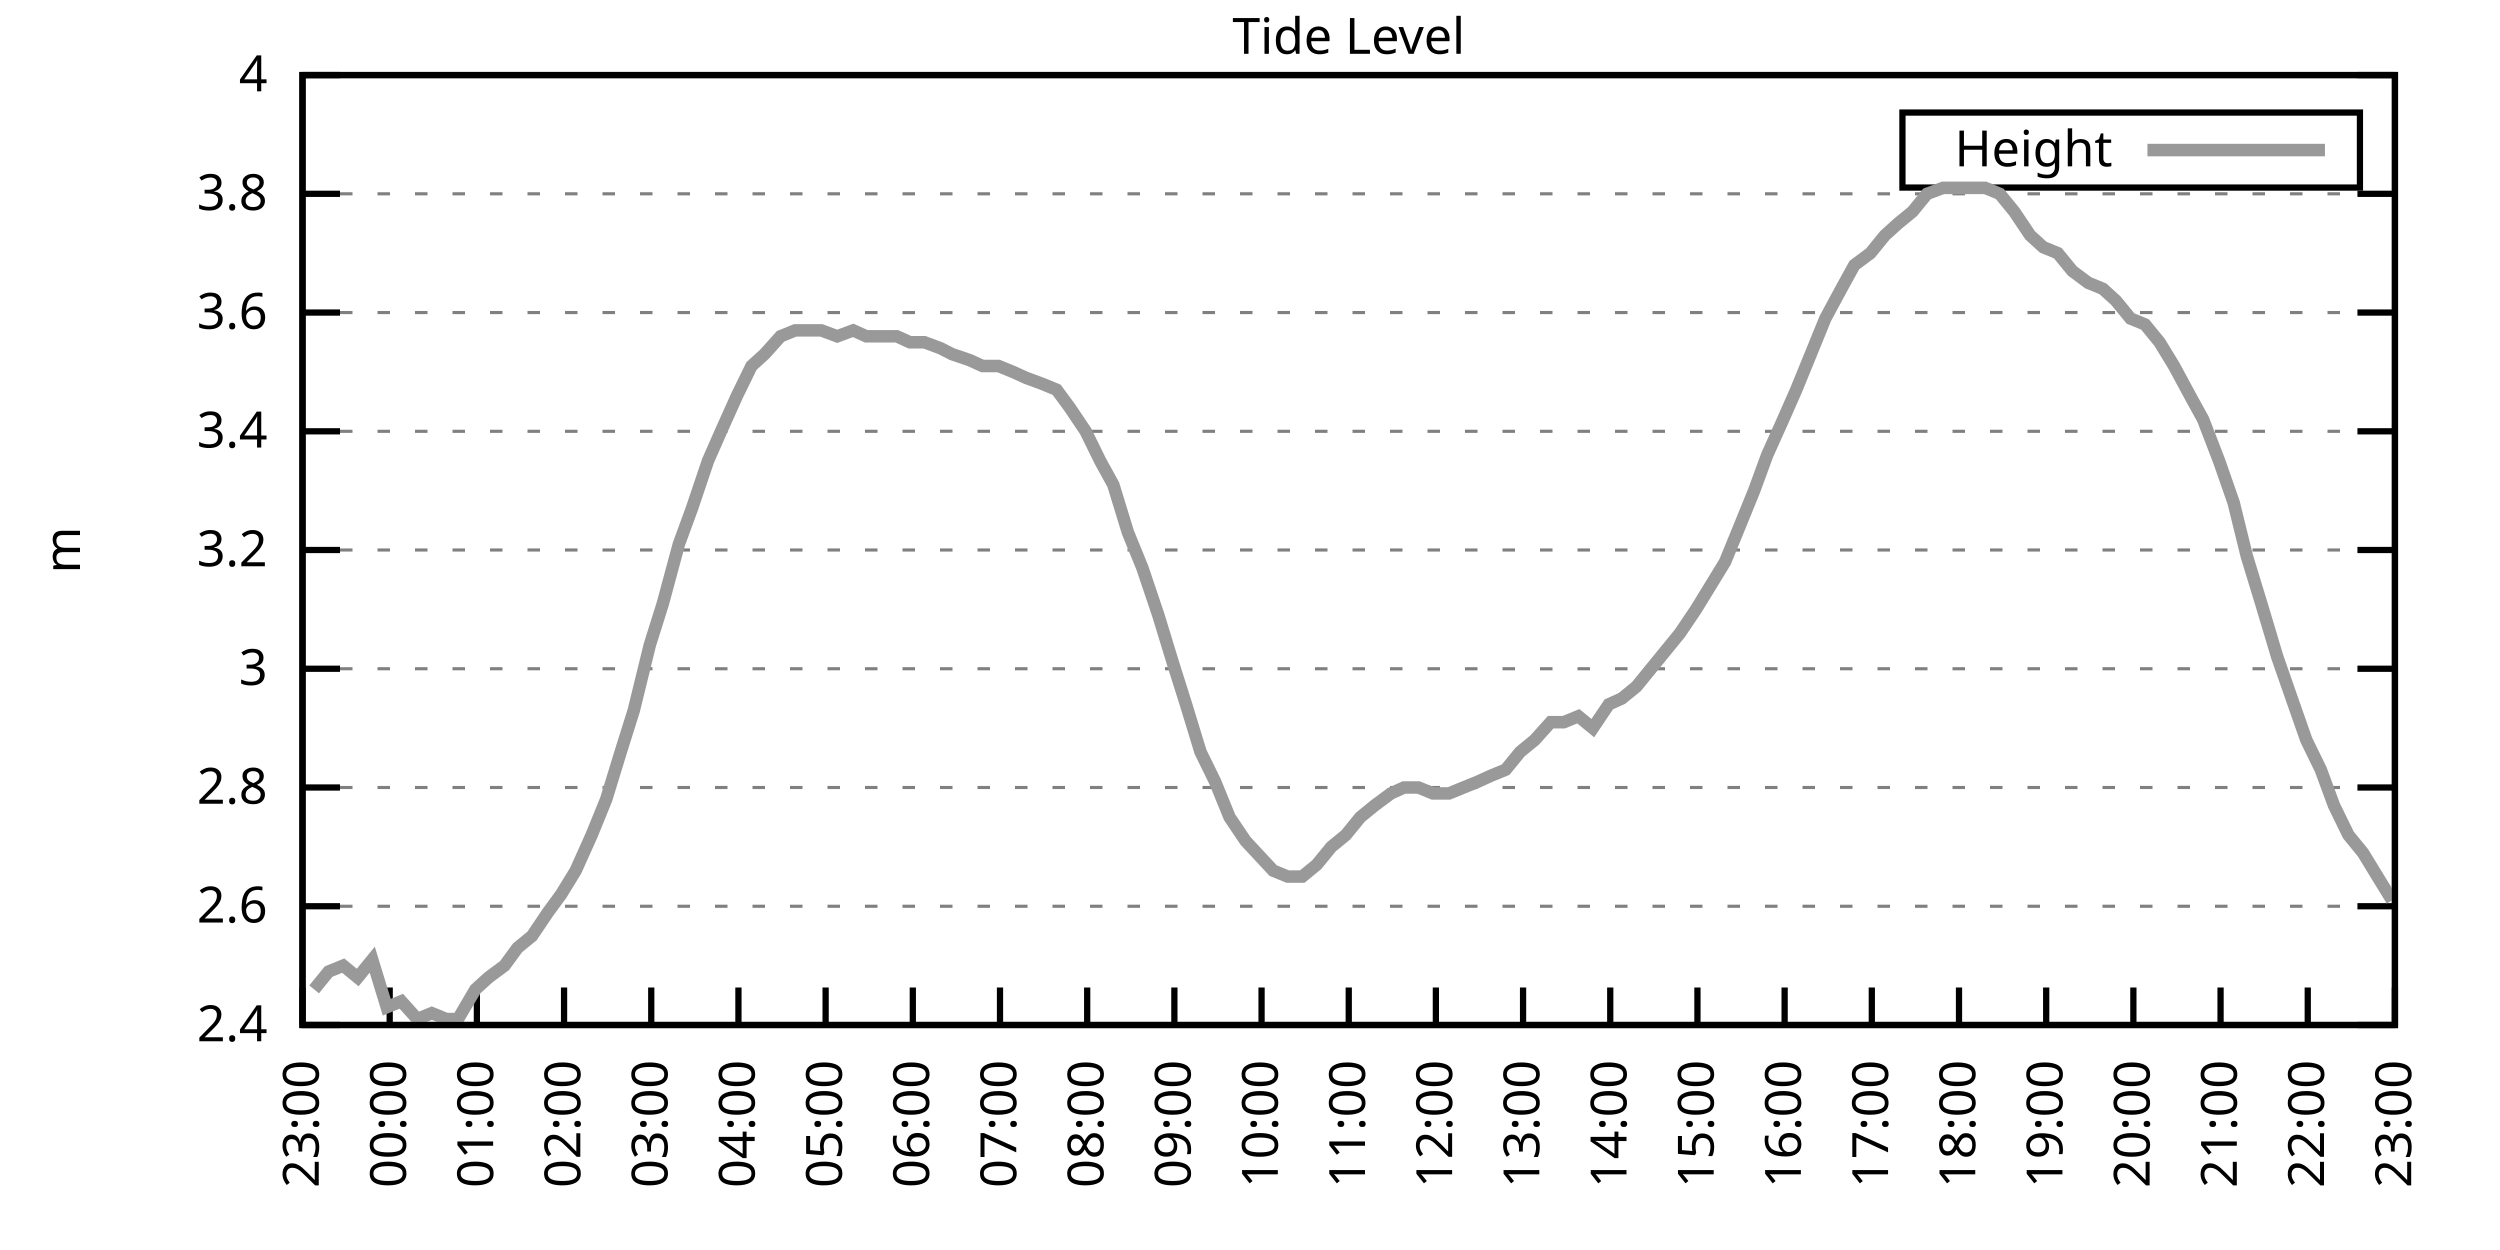
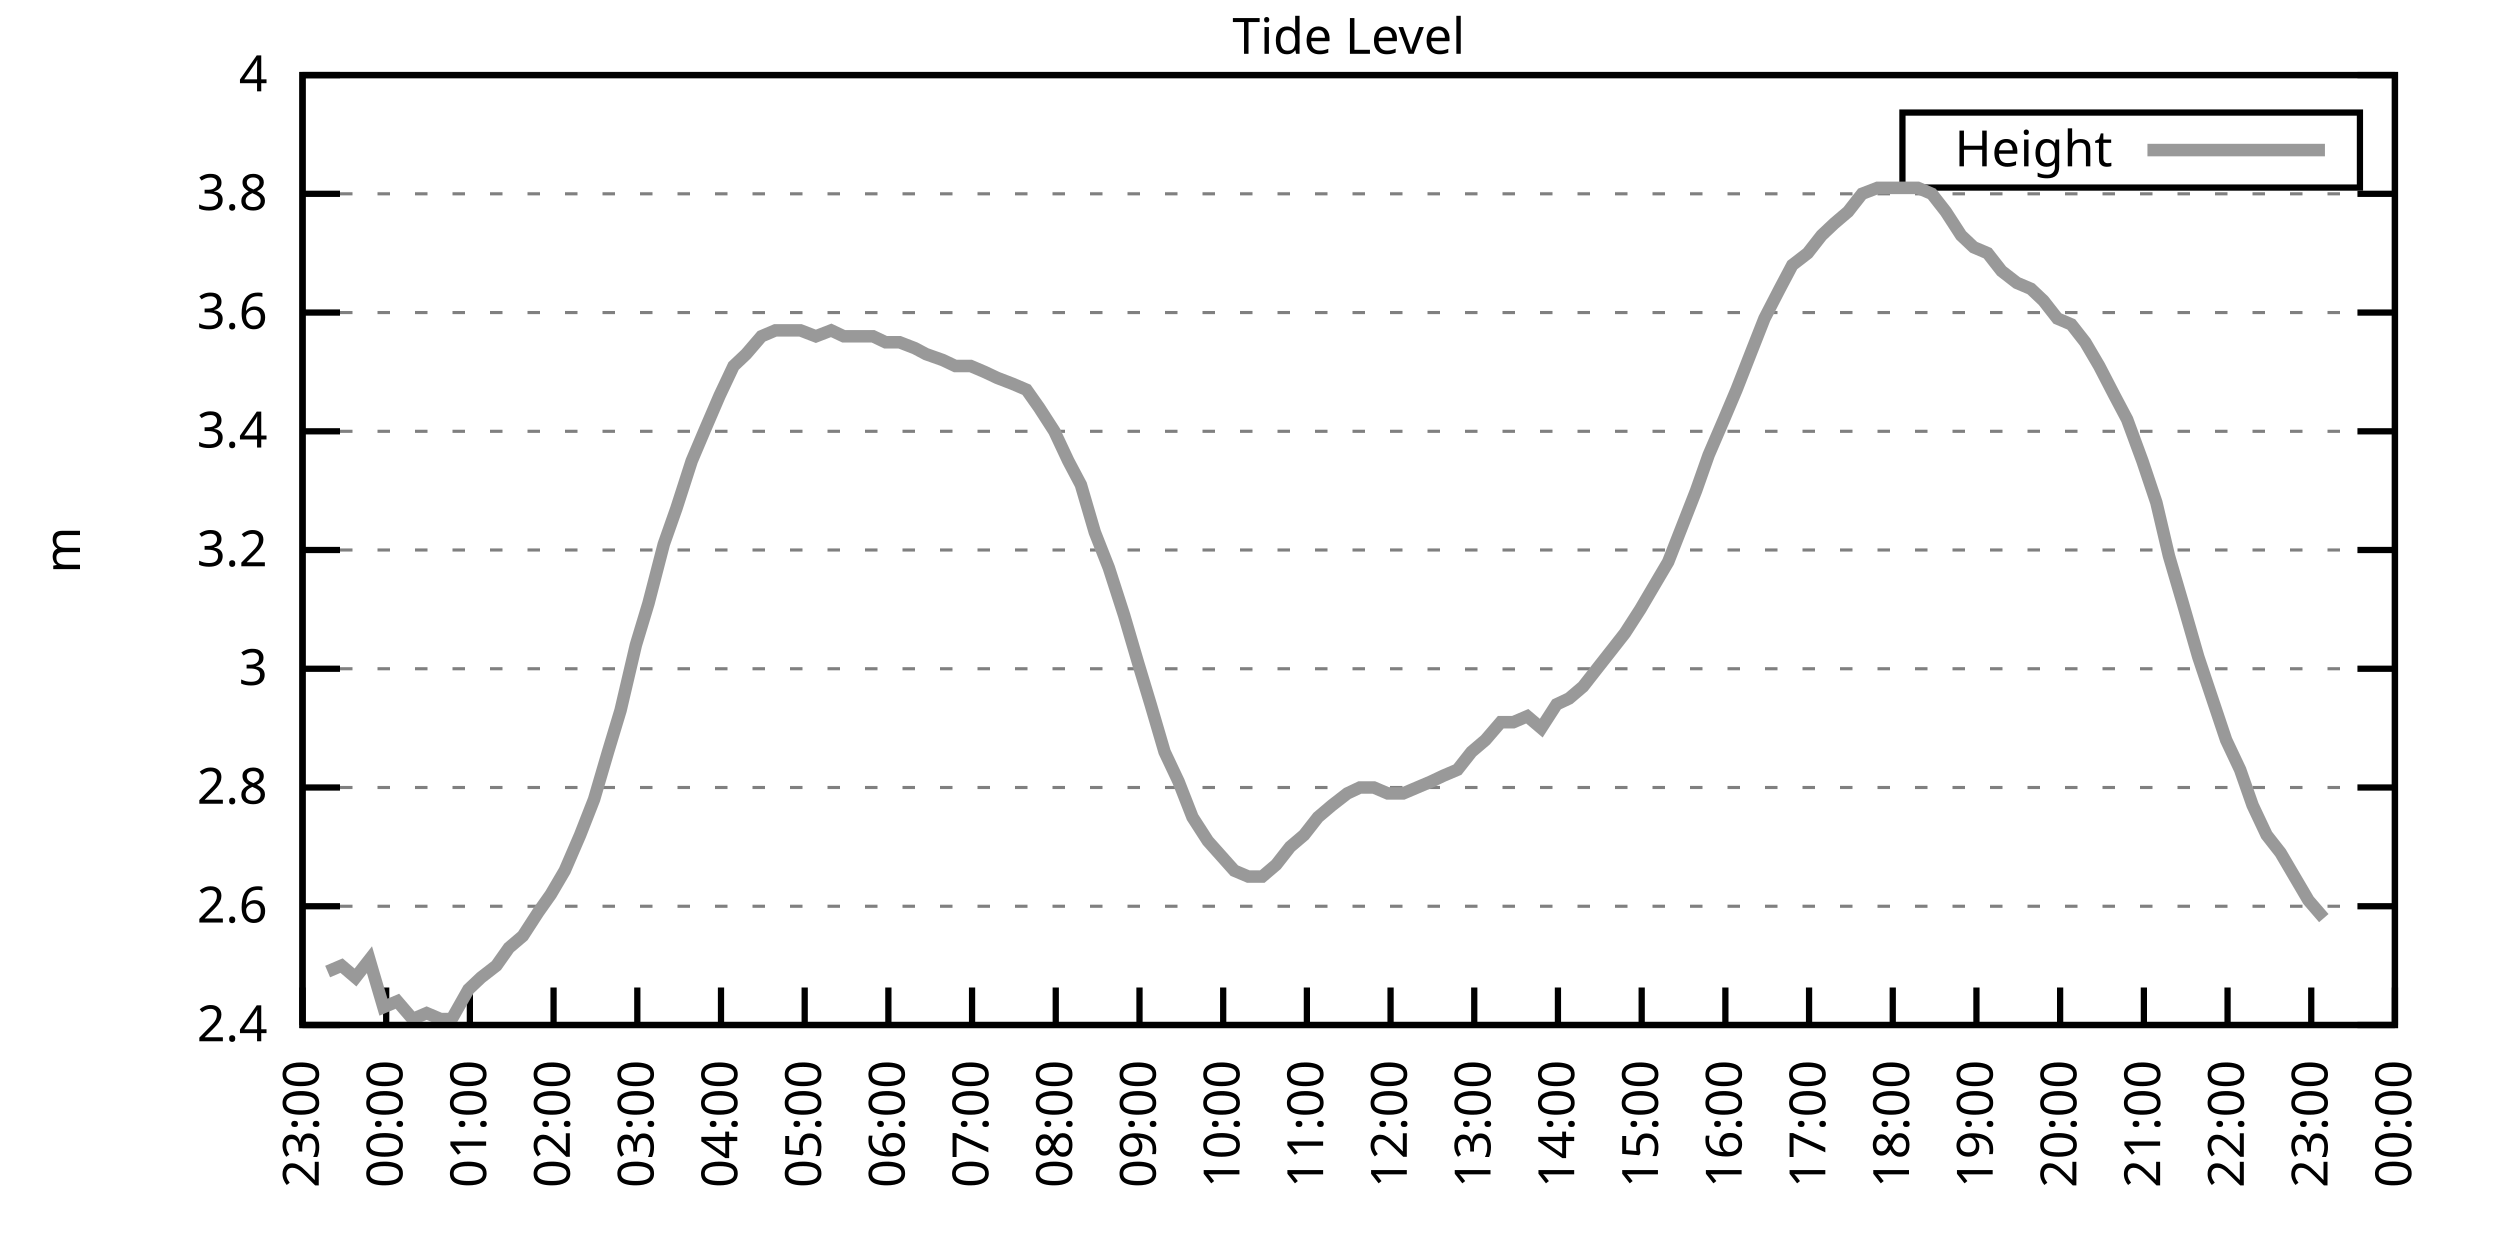
<svg xmlns="http://www.w3.org/2000/svg" xmlns:xlink="http://www.w3.org/1999/xlink" width="400" height="200" viewBox="0 0 400 200">
  <g id="gnuplot_canvas">
    <rect x="0" y="0" width="400" height="200" fill="none" />
    <defs>
      <circle id="gpDot" r="0.5" stroke-width="0.5" stroke="currentColor" />
      <path id="gpPt0" stroke-width="0.333" stroke="currentColor" d="M-1,0 h2 M0,-1 v2" />
      <path id="gpPt1" stroke-width="0.333" stroke="currentColor" d="M-1,-1 L1,1 M1,-1 L-1,1" />
      <path id="gpPt2" stroke-width="0.333" stroke="currentColor" d="M-1,0 L1,0 M0,-1 L0,1 M-1,-1 L1,1 M-1,1 L1,-1" />
      <rect id="gpPt3" stroke-width="0.333" stroke="currentColor" x="-1" y="-1" width="2" height="2" />
      <rect id="gpPt4" stroke-width="0.333" stroke="currentColor" fill="currentColor" x="-1" y="-1" width="2" height="2" />
      <circle id="gpPt5" stroke-width="0.333" stroke="currentColor" cx="0" cy="0" r="1" />
      <use xlink:href="#gpPt5" id="gpPt6" fill="currentColor" stroke="none" />
      <path id="gpPt7" stroke-width="0.333" stroke="currentColor" d="M0,-1.33 L-1.33,0.67 L1.33,0.67 z" />
      <use xlink:href="#gpPt7" id="gpPt8" fill="currentColor" stroke="none" />
      <use xlink:href="#gpPt7" id="gpPt9" stroke="currentColor" transform="rotate(180)" />
      <use xlink:href="#gpPt9" id="gpPt10" fill="currentColor" stroke="none" />
      <use xlink:href="#gpPt3" id="gpPt11" stroke="currentColor" transform="rotate(45)" />
      <use xlink:href="#gpPt11" id="gpPt12" fill="currentColor" stroke="none" />
      <path id="gpPt13" stroke-width="0.333" stroke="currentColor" d="M0,1.330 L1.265,0.411 L0.782,-1.067 L-0.782,-1.076 L-1.265,0.411 z" />
      <use xlink:href="#gpPt13" id="gpPt14" fill="currentColor" stroke="none" />
      <filter id="textbox" filterUnits="objectBoundingBox" x="0" y="0" height="1" width="1">
        <feFlood flood-color="white" flood-opacity="1" result="bgnd" />
        <feComposite in="SourceGraphic" in2="bgnd" operator="atop" />
      </filter>
      <filter id="greybox" filterUnits="objectBoundingBox" x="0" y="0" height="1" width="1">
        <feFlood flood-color="lightgrey" flood-opacity="1" result="grey" />
        <feComposite in="SourceGraphic" in2="grey" operator="atop" />
      </filter>
    </defs>
    <g fill="none" color="white" stroke="currentColor" stroke-width="1.00" stroke-linecap="butt" stroke-linejoin="miter">
</g>
    <g fill="none" color="black" stroke="currentColor" stroke-width="1.00" stroke-linecap="butt" stroke-linejoin="miter">
      <g stroke="none" shape-rendering="crispEdges">
        <polygon fill="rgb(255, 255, 255)" points="48.40,164.00 383.18,164.00 383.18,12.02 48.40,12.02 " />
      </g>
    </g>
    <g fill="none" color="black" stroke="currentColor" stroke-width="1.00" stroke-linecap="butt" stroke-linejoin="miter">
</g>
    <g fill="none" color="black" stroke="black" stroke-width="0.50" stroke-linecap="butt" stroke-linejoin="miter">
</g>
    <g fill="none" color="gray" stroke="currentColor" stroke-width="0.50" stroke-linecap="butt" stroke-linejoin="miter">
      <path stroke="gray" stroke-dasharray="2,4" class="gridline" d="M48.40,164.00 L383.19,164.00  " />
    </g>
    <g fill="none" color="gray" stroke="gray" stroke-width="1.00" stroke-linecap="butt" stroke-linejoin="miter">
</g>
    <g fill="none" color="black" stroke="currentColor" stroke-width="1.00" stroke-linecap="butt" stroke-linejoin="miter">
      <path stroke="black" d="M48.40,164.00 L54.40,164.00 M383.19,164.00 L377.19,164.00  " />
      <g transform="translate(42.80,166.60)" stroke="none" fill="black" font-family="Sans" font-size="8.00" text-anchor="end">
        <text>
          <tspan font-family="Sans"> 2.4</tspan>
        </text>
      </g>
    </g>
    <g fill="none" color="black" stroke="currentColor" stroke-width="1.00" stroke-linecap="butt" stroke-linejoin="miter">
</g>
    <g fill="none" color="black" stroke="black" stroke-width="0.50" stroke-linecap="butt" stroke-linejoin="miter">
</g>
    <g fill="none" color="gray" stroke="currentColor" stroke-width="0.50" stroke-linecap="butt" stroke-linejoin="miter">
      <path stroke="gray" stroke-dasharray="2,4" class="gridline" d="M48.40,145.00 L383.19,145.00  " />
    </g>
    <g fill="none" color="gray" stroke="gray" stroke-width="1.00" stroke-linecap="butt" stroke-linejoin="miter">
</g>
    <g fill="none" color="black" stroke="currentColor" stroke-width="1.00" stroke-linecap="butt" stroke-linejoin="miter">
      <path stroke="black" d="M48.40,145.00 L54.40,145.00 M383.19,145.00 L377.19,145.00  " />
      <g transform="translate(42.80,147.60)" stroke="none" fill="black" font-family="Sans" font-size="8.00" text-anchor="end">
        <text>
          <tspan font-family="Sans"> 2.6</tspan>
        </text>
      </g>
    </g>
    <g fill="none" color="black" stroke="currentColor" stroke-width="1.00" stroke-linecap="butt" stroke-linejoin="miter">
</g>
    <g fill="none" color="black" stroke="black" stroke-width="0.50" stroke-linecap="butt" stroke-linejoin="miter">
</g>
    <g fill="none" color="gray" stroke="currentColor" stroke-width="0.50" stroke-linecap="butt" stroke-linejoin="miter">
      <path stroke="gray" stroke-dasharray="2,4" class="gridline" d="M48.40,126.00 L383.19,126.00  " />
    </g>
    <g fill="none" color="gray" stroke="gray" stroke-width="1.00" stroke-linecap="butt" stroke-linejoin="miter">
</g>
    <g fill="none" color="black" stroke="currentColor" stroke-width="1.00" stroke-linecap="butt" stroke-linejoin="miter">
      <path stroke="black" d="M48.40,126.00 L54.40,126.00 M383.19,126.00 L377.19,126.00  " />
      <g transform="translate(42.80,128.60)" stroke="none" fill="black" font-family="Sans" font-size="8.00" text-anchor="end">
        <text>
          <tspan font-family="Sans"> 2.8</tspan>
        </text>
      </g>
    </g>
    <g fill="none" color="black" stroke="currentColor" stroke-width="1.00" stroke-linecap="butt" stroke-linejoin="miter">
</g>
    <g fill="none" color="black" stroke="black" stroke-width="0.50" stroke-linecap="butt" stroke-linejoin="miter">
</g>
    <g fill="none" color="gray" stroke="currentColor" stroke-width="0.50" stroke-linecap="butt" stroke-linejoin="miter">
      <path stroke="gray" stroke-dasharray="2,4" class="gridline" d="M48.40,107.00 L383.19,107.00  " />
    </g>
    <g fill="none" color="gray" stroke="gray" stroke-width="1.00" stroke-linecap="butt" stroke-linejoin="miter">
</g>
    <g fill="none" color="black" stroke="currentColor" stroke-width="1.00" stroke-linecap="butt" stroke-linejoin="miter">
      <path stroke="black" d="M48.40,107.00 L54.40,107.00 M383.19,107.00 L377.19,107.00  " />
      <g transform="translate(42.80,109.60)" stroke="none" fill="black" font-family="Sans" font-size="8.00" text-anchor="end">
        <text>
          <tspan font-family="Sans"> 3</tspan>
        </text>
      </g>
    </g>
    <g fill="none" color="black" stroke="currentColor" stroke-width="1.00" stroke-linecap="butt" stroke-linejoin="miter">
</g>
    <g fill="none" color="black" stroke="black" stroke-width="0.50" stroke-linecap="butt" stroke-linejoin="miter">
</g>
    <g fill="none" color="gray" stroke="currentColor" stroke-width="0.50" stroke-linecap="butt" stroke-linejoin="miter">
      <path stroke="gray" stroke-dasharray="2,4" class="gridline" d="M48.40,88.00 L383.19,88.00  " />
    </g>
    <g fill="none" color="gray" stroke="gray" stroke-width="1.00" stroke-linecap="butt" stroke-linejoin="miter">
</g>
    <g fill="none" color="black" stroke="currentColor" stroke-width="1.00" stroke-linecap="butt" stroke-linejoin="miter">
      <path stroke="black" d="M48.40,88.00 L54.40,88.00 M383.19,88.00 L377.19,88.00  " />
      <g transform="translate(42.80,90.60)" stroke="none" fill="black" font-family="Sans" font-size="8.00" text-anchor="end">
        <text>
          <tspan font-family="Sans"> 3.2</tspan>
        </text>
      </g>
    </g>
    <g fill="none" color="black" stroke="currentColor" stroke-width="1.00" stroke-linecap="butt" stroke-linejoin="miter">
</g>
    <g fill="none" color="black" stroke="black" stroke-width="0.50" stroke-linecap="butt" stroke-linejoin="miter">
</g>
    <g fill="none" color="gray" stroke="currentColor" stroke-width="0.50" stroke-linecap="butt" stroke-linejoin="miter">
      <path stroke="gray" stroke-dasharray="2,4" class="gridline" d="M48.40,69.01 L383.19,69.01  " />
    </g>
    <g fill="none" color="gray" stroke="gray" stroke-width="1.00" stroke-linecap="butt" stroke-linejoin="miter">
</g>
    <g fill="none" color="black" stroke="currentColor" stroke-width="1.00" stroke-linecap="butt" stroke-linejoin="miter">
      <path stroke="black" d="M48.40,69.01 L54.40,69.01 M383.19,69.01 L377.19,69.01  " />
      <g transform="translate(42.80,71.61)" stroke="none" fill="black" font-family="Sans" font-size="8.00" text-anchor="end">
        <text>
          <tspan font-family="Sans"> 3.4</tspan>
        </text>
      </g>
    </g>
    <g fill="none" color="black" stroke="currentColor" stroke-width="1.00" stroke-linecap="butt" stroke-linejoin="miter">
</g>
    <g fill="none" color="black" stroke="black" stroke-width="0.50" stroke-linecap="butt" stroke-linejoin="miter">
</g>
    <g fill="none" color="gray" stroke="currentColor" stroke-width="0.50" stroke-linecap="butt" stroke-linejoin="miter">
      <path stroke="gray" stroke-dasharray="2,4" class="gridline" d="M48.40,50.01 L383.19,50.01  " />
    </g>
    <g fill="none" color="gray" stroke="gray" stroke-width="1.00" stroke-linecap="butt" stroke-linejoin="miter">
</g>
    <g fill="none" color="black" stroke="currentColor" stroke-width="1.00" stroke-linecap="butt" stroke-linejoin="miter">
      <path stroke="black" d="M48.40,50.01 L54.40,50.01 M383.19,50.01 L377.19,50.01  " />
      <g transform="translate(42.80,52.61)" stroke="none" fill="black" font-family="Sans" font-size="8.00" text-anchor="end">
        <text>
          <tspan font-family="Sans"> 3.6</tspan>
        </text>
      </g>
    </g>
    <g fill="none" color="black" stroke="currentColor" stroke-width="1.00" stroke-linecap="butt" stroke-linejoin="miter">
</g>
    <g fill="none" color="black" stroke="black" stroke-width="0.50" stroke-linecap="butt" stroke-linejoin="miter">
</g>
    <g fill="none" color="gray" stroke="currentColor" stroke-width="0.50" stroke-linecap="butt" stroke-linejoin="miter">
      <path stroke="gray" stroke-dasharray="2,4" class="gridline" d="M48.40,31.01 L383.19,31.01  " />
    </g>
    <g fill="none" color="gray" stroke="gray" stroke-width="1.00" stroke-linecap="butt" stroke-linejoin="miter">
</g>
    <g fill="none" color="black" stroke="currentColor" stroke-width="1.00" stroke-linecap="butt" stroke-linejoin="miter">
      <path stroke="black" d="M48.40,31.01 L54.40,31.01 M383.19,31.01 L377.19,31.01  " />
      <g transform="translate(42.80,33.61)" stroke="none" fill="black" font-family="Sans" font-size="8.00" text-anchor="end">
        <text>
          <tspan font-family="Sans"> 3.8</tspan>
        </text>
      </g>
    </g>
    <g fill="none" color="black" stroke="currentColor" stroke-width="1.00" stroke-linecap="butt" stroke-linejoin="miter">
</g>
    <g fill="none" color="black" stroke="black" stroke-width="0.50" stroke-linecap="butt" stroke-linejoin="miter">
</g>
    <g fill="none" color="gray" stroke="currentColor" stroke-width="0.50" stroke-linecap="butt" stroke-linejoin="miter">
      <path stroke="gray" stroke-dasharray="2,4" class="gridline" d="M48.40,12.01 L383.19,12.01  " />
    </g>
    <g fill="none" color="gray" stroke="gray" stroke-width="1.00" stroke-linecap="butt" stroke-linejoin="miter">
</g>
    <g fill="none" color="black" stroke="currentColor" stroke-width="1.00" stroke-linecap="butt" stroke-linejoin="miter">
      <path stroke="black" d="M48.40,12.01 L54.40,12.01 M383.19,12.01 L377.19,12.01  " />
      <g transform="translate(42.80,14.61)" stroke="none" fill="black" font-family="Sans" font-size="8.00" text-anchor="end">
        <text>
          <tspan font-family="Sans"> 4</tspan>
        </text>
      </g>
    </g>
    <g fill="none" color="black" stroke="currentColor" stroke-width="1.00" stroke-linecap="butt" stroke-linejoin="miter">
      <path stroke="black" d="M48.40,164.00 L48.40,158.00  " />
      <g transform="translate(51.00,169.60) rotate(270.00)" stroke="none" fill="black" font-family="Sans" font-size="8.00" text-anchor="end">
        <text>
          <tspan font-family="Sans">23:00</tspan>
        </text>
      </g>
    </g>
    <g fill="none" color="black" stroke="currentColor" stroke-width="1.00" stroke-linecap="butt" stroke-linejoin="miter">
-       <path stroke="black" d="M62.35,164.00 L62.35,158.00  " />
-       <g transform="translate(64.95,169.60) rotate(270.00)" stroke="none" fill="black" font-family="Sans" font-size="8.00" text-anchor="end">
+       <path stroke="black" d="M61.79,164.00 L61.79,158.00  " />
+       <g transform="translate(64.39,169.60) rotate(270.00)" stroke="none" fill="black" font-family="Sans" font-size="8.00" text-anchor="end">
        <text>
          <tspan font-family="Sans">00:00</tspan>
        </text>
      </g>
    </g>
    <g fill="none" color="black" stroke="currentColor" stroke-width="1.00" stroke-linecap="butt" stroke-linejoin="miter">
-       <path stroke="black" d="M76.30,164.00 L76.30,158.00  " />
-       <g transform="translate(78.90,169.60) rotate(270.00)" stroke="none" fill="black" font-family="Sans" font-size="8.00" text-anchor="end">
+       <path stroke="black" d="M75.18,164.00 L75.18,158.00  " />
+       <g transform="translate(77.78,169.60) rotate(270.00)" stroke="none" fill="black" font-family="Sans" font-size="8.00" text-anchor="end">
        <text>
          <tspan font-family="Sans">01:00</tspan>
        </text>
      </g>
    </g>
    <g fill="none" color="black" stroke="currentColor" stroke-width="1.00" stroke-linecap="butt" stroke-linejoin="miter">
-       <path stroke="black" d="M90.25,164.00 L90.25,158.00  " />
-       <g transform="translate(92.85,169.60) rotate(270.00)" stroke="none" fill="black" font-family="Sans" font-size="8.00" text-anchor="end">
+       <path stroke="black" d="M88.57,164.00 L88.57,158.00  " />
+       <g transform="translate(91.17,169.60) rotate(270.00)" stroke="none" fill="black" font-family="Sans" font-size="8.00" text-anchor="end">
        <text>
          <tspan font-family="Sans">02:00</tspan>
        </text>
      </g>
    </g>
    <g fill="none" color="black" stroke="currentColor" stroke-width="1.00" stroke-linecap="butt" stroke-linejoin="miter">
-       <path stroke="black" d="M104.20,164.00 L104.20,158.00  " />
-       <g transform="translate(106.80,169.60) rotate(270.00)" stroke="none" fill="black" font-family="Sans" font-size="8.00" text-anchor="end">
+       <path stroke="black" d="M101.97,164.00 L101.97,158.00  " />
+       <g transform="translate(104.57,169.60) rotate(270.00)" stroke="none" fill="black" font-family="Sans" font-size="8.00" text-anchor="end">
        <text>
          <tspan font-family="Sans">03:00</tspan>
        </text>
      </g>
    </g>
    <g fill="none" color="black" stroke="currentColor" stroke-width="1.00" stroke-linecap="butt" stroke-linejoin="miter">
-       <path stroke="black" d="M118.15,164.00 L118.15,158.00  " />
-       <g transform="translate(120.75,169.60) rotate(270.00)" stroke="none" fill="black" font-family="Sans" font-size="8.00" text-anchor="end">
+       <path stroke="black" d="M115.36,164.00 L115.36,158.00  " />
+       <g transform="translate(117.96,169.60) rotate(270.00)" stroke="none" fill="black" font-family="Sans" font-size="8.00" text-anchor="end">
        <text>
          <tspan font-family="Sans">04:00</tspan>
        </text>
      </g>
    </g>
    <g fill="none" color="black" stroke="currentColor" stroke-width="1.00" stroke-linecap="butt" stroke-linejoin="miter">
-       <path stroke="black" d="M132.10,164.00 L132.10,158.00  " />
-       <g transform="translate(134.70,169.60) rotate(270.00)" stroke="none" fill="black" font-family="Sans" font-size="8.00" text-anchor="end">
+       <path stroke="black" d="M128.75,164.00 L128.75,158.00  " />
+       <g transform="translate(131.35,169.60) rotate(270.00)" stroke="none" fill="black" font-family="Sans" font-size="8.00" text-anchor="end">
        <text>
          <tspan font-family="Sans">05:00</tspan>
        </text>
      </g>
    </g>
    <g fill="none" color="black" stroke="currentColor" stroke-width="1.00" stroke-linecap="butt" stroke-linejoin="miter">
-       <path stroke="black" d="M146.05,164.00 L146.05,158.00  " />
-       <g transform="translate(148.65,169.60) rotate(270.00)" stroke="none" fill="black" font-family="Sans" font-size="8.00" text-anchor="end">
+       <path stroke="black" d="M142.14,164.00 L142.14,158.00  " />
+       <g transform="translate(144.74,169.60) rotate(270.00)" stroke="none" fill="black" font-family="Sans" font-size="8.00" text-anchor="end">
        <text>
          <tspan font-family="Sans">06:00</tspan>
        </text>
      </g>
    </g>
    <g fill="none" color="black" stroke="currentColor" stroke-width="1.00" stroke-linecap="butt" stroke-linejoin="miter">
-       <path stroke="black" d="M160.00,164.00 L160.00,158.00  " />
-       <g transform="translate(162.60,169.60) rotate(270.00)" stroke="none" fill="black" font-family="Sans" font-size="8.00" text-anchor="end">
+       <path stroke="black" d="M155.53,164.00 L155.53,158.00  " />
+       <g transform="translate(158.13,169.60) rotate(270.00)" stroke="none" fill="black" font-family="Sans" font-size="8.00" text-anchor="end">
        <text>
          <tspan font-family="Sans">07:00</tspan>
        </text>
      </g>
    </g>
    <g fill="none" color="black" stroke="currentColor" stroke-width="1.00" stroke-linecap="butt" stroke-linejoin="miter">
-       <path stroke="black" d="M173.95,164.00 L173.95,158.00  " />
-       <g transform="translate(176.55,169.60) rotate(270.00)" stroke="none" fill="black" font-family="Sans" font-size="8.00" text-anchor="end">
+       <path stroke="black" d="M168.92,164.00 L168.92,158.00  " />
+       <g transform="translate(171.52,169.60) rotate(270.00)" stroke="none" fill="black" font-family="Sans" font-size="8.00" text-anchor="end">
        <text>
          <tspan font-family="Sans">08:00</tspan>
        </text>
      </g>
    </g>
    <g fill="none" color="black" stroke="currentColor" stroke-width="1.00" stroke-linecap="butt" stroke-linejoin="miter">
-       <path stroke="black" d="M187.90,164.00 L187.90,158.00  " />
-       <g transform="translate(190.50,169.60) rotate(270.00)" stroke="none" fill="black" font-family="Sans" font-size="8.00" text-anchor="end">
+       <path stroke="black" d="M182.32,164.00 L182.32,158.00  " />
+       <g transform="translate(184.92,169.60) rotate(270.00)" stroke="none" fill="black" font-family="Sans" font-size="8.00" text-anchor="end">
        <text>
          <tspan font-family="Sans">09:00</tspan>
        </text>
      </g>
    </g>
    <g fill="none" color="black" stroke="currentColor" stroke-width="1.00" stroke-linecap="butt" stroke-linejoin="miter">
-       <path stroke="black" d="M201.85,164.00 L201.85,158.00  " />
-       <g transform="translate(204.45,169.60) rotate(270.00)" stroke="none" fill="black" font-family="Sans" font-size="8.00" text-anchor="end">
+       <path stroke="black" d="M195.71,164.00 L195.71,158.00  " />
+       <g transform="translate(198.31,169.60) rotate(270.00)" stroke="none" fill="black" font-family="Sans" font-size="8.00" text-anchor="end">
        <text>
          <tspan font-family="Sans">10:00</tspan>
        </text>
      </g>
    </g>
    <g fill="none" color="black" stroke="currentColor" stroke-width="1.00" stroke-linecap="butt" stroke-linejoin="miter">
-       <path stroke="black" d="M215.80,164.00 L215.80,158.00  " />
-       <g transform="translate(218.40,169.60) rotate(270.00)" stroke="none" fill="black" font-family="Sans" font-size="8.00" text-anchor="end">
+       <path stroke="black" d="M209.10,164.00 L209.10,158.00  " />
+       <g transform="translate(211.70,169.60) rotate(270.00)" stroke="none" fill="black" font-family="Sans" font-size="8.00" text-anchor="end">
        <text>
          <tspan font-family="Sans">11:00</tspan>
        </text>
      </g>
    </g>
    <g fill="none" color="black" stroke="currentColor" stroke-width="1.00" stroke-linecap="butt" stroke-linejoin="miter">
-       <path stroke="black" d="M229.74,164.00 L229.74,158.00  " />
-       <g transform="translate(232.34,169.60) rotate(270.00)" stroke="none" fill="black" font-family="Sans" font-size="8.00" text-anchor="end">
+       <path stroke="black" d="M222.49,164.00 L222.49,158.00  " />
+       <g transform="translate(225.09,169.60) rotate(270.00)" stroke="none" fill="black" font-family="Sans" font-size="8.00" text-anchor="end">
        <text>
          <tspan font-family="Sans">12:00</tspan>
        </text>
      </g>
    </g>
    <g fill="none" color="black" stroke="currentColor" stroke-width="1.00" stroke-linecap="butt" stroke-linejoin="miter">
-       <path stroke="black" d="M243.69,164.00 L243.69,158.00  " />
-       <g transform="translate(246.29,169.60) rotate(270.00)" stroke="none" fill="black" font-family="Sans" font-size="8.00" text-anchor="end">
+       <path stroke="black" d="M235.88,164.00 L235.88,158.00  " />
+       <g transform="translate(238.48,169.60) rotate(270.00)" stroke="none" fill="black" font-family="Sans" font-size="8.00" text-anchor="end">
        <text>
          <tspan font-family="Sans">13:00</tspan>
        </text>
      </g>
    </g>
    <g fill="none" color="black" stroke="currentColor" stroke-width="1.00" stroke-linecap="butt" stroke-linejoin="miter">
-       <path stroke="black" d="M257.64,164.00 L257.64,158.00  " />
-       <g transform="translate(260.24,169.60) rotate(270.00)" stroke="none" fill="black" font-family="Sans" font-size="8.00" text-anchor="end">
+       <path stroke="black" d="M249.27,164.00 L249.27,158.00  " />
+       <g transform="translate(251.87,169.60) rotate(270.00)" stroke="none" fill="black" font-family="Sans" font-size="8.00" text-anchor="end">
        <text>
          <tspan font-family="Sans">14:00</tspan>
        </text>
      </g>
    </g>
    <g fill="none" color="black" stroke="currentColor" stroke-width="1.00" stroke-linecap="butt" stroke-linejoin="miter">
-       <path stroke="black" d="M271.59,164.00 L271.59,158.00  " />
-       <g transform="translate(274.19,169.60) rotate(270.00)" stroke="none" fill="black" font-family="Sans" font-size="8.00" text-anchor="end">
+       <path stroke="black" d="M262.67,164.00 L262.67,158.00  " />
+       <g transform="translate(265.27,169.60) rotate(270.00)" stroke="none" fill="black" font-family="Sans" font-size="8.00" text-anchor="end">
        <text>
          <tspan font-family="Sans">15:00</tspan>
        </text>
      </g>
    </g>
    <g fill="none" color="black" stroke="currentColor" stroke-width="1.00" stroke-linecap="butt" stroke-linejoin="miter">
-       <path stroke="black" d="M285.54,164.00 L285.54,158.00  " />
-       <g transform="translate(288.14,169.60) rotate(270.00)" stroke="none" fill="black" font-family="Sans" font-size="8.00" text-anchor="end">
+       <path stroke="black" d="M276.06,164.00 L276.06,158.00  " />
+       <g transform="translate(278.66,169.60) rotate(270.00)" stroke="none" fill="black" font-family="Sans" font-size="8.00" text-anchor="end">
        <text>
          <tspan font-family="Sans">16:00</tspan>
        </text>
      </g>
    </g>
    <g fill="none" color="black" stroke="currentColor" stroke-width="1.00" stroke-linecap="butt" stroke-linejoin="miter">
-       <path stroke="black" d="M299.49,164.00 L299.49,158.00  " />
-       <g transform="translate(302.09,169.60) rotate(270.00)" stroke="none" fill="black" font-family="Sans" font-size="8.00" text-anchor="end">
+       <path stroke="black" d="M289.45,164.00 L289.45,158.00  " />
+       <g transform="translate(292.05,169.60) rotate(270.00)" stroke="none" fill="black" font-family="Sans" font-size="8.00" text-anchor="end">
        <text>
          <tspan font-family="Sans">17:00</tspan>
        </text>
      </g>
    </g>
    <g fill="none" color="black" stroke="currentColor" stroke-width="1.00" stroke-linecap="butt" stroke-linejoin="miter">
-       <path stroke="black" d="M313.44,164.00 L313.44,158.00  " />
-       <g transform="translate(316.04,169.60) rotate(270.00)" stroke="none" fill="black" font-family="Sans" font-size="8.00" text-anchor="end">
+       <path stroke="black" d="M302.84,164.00 L302.84,158.00  " />
+       <g transform="translate(305.44,169.60) rotate(270.00)" stroke="none" fill="black" font-family="Sans" font-size="8.00" text-anchor="end">
        <text>
          <tspan font-family="Sans">18:00</tspan>
        </text>
      </g>
    </g>
    <g fill="none" color="black" stroke="currentColor" stroke-width="1.00" stroke-linecap="butt" stroke-linejoin="miter">
-       <path stroke="black" d="M327.39,164.00 L327.39,158.00  " />
-       <g transform="translate(329.99,169.60) rotate(270.00)" stroke="none" fill="black" font-family="Sans" font-size="8.00" text-anchor="end">
+       <path stroke="black" d="M316.23,164.00 L316.23,158.00  " />
+       <g transform="translate(318.83,169.60) rotate(270.00)" stroke="none" fill="black" font-family="Sans" font-size="8.00" text-anchor="end">
        <text>
          <tspan font-family="Sans">19:00</tspan>
        </text>
      </g>
    </g>
    <g fill="none" color="black" stroke="currentColor" stroke-width="1.00" stroke-linecap="butt" stroke-linejoin="miter">
-       <path stroke="black" d="M341.34,164.00 L341.34,158.00  " />
-       <g transform="translate(343.94,169.60) rotate(270.00)" stroke="none" fill="black" font-family="Sans" font-size="8.00" text-anchor="end">
+       <path stroke="black" d="M329.62,164.00 L329.62,158.00  " />
+       <g transform="translate(332.22,169.60) rotate(270.00)" stroke="none" fill="black" font-family="Sans" font-size="8.00" text-anchor="end">
        <text>
          <tspan font-family="Sans">20:00</tspan>
        </text>
      </g>
    </g>
    <g fill="none" color="black" stroke="currentColor" stroke-width="1.00" stroke-linecap="butt" stroke-linejoin="miter">
-       <path stroke="black" d="M355.29,164.00 L355.29,158.00  " />
-       <g transform="translate(357.89,169.60) rotate(270.00)" stroke="none" fill="black" font-family="Sans" font-size="8.00" text-anchor="end">
+       <path stroke="black" d="M343.02,164.00 L343.02,158.00  " />
+       <g transform="translate(345.62,169.60) rotate(270.00)" stroke="none" fill="black" font-family="Sans" font-size="8.00" text-anchor="end">
        <text>
          <tspan font-family="Sans">21:00</tspan>
        </text>
      </g>
    </g>
    <g fill="none" color="black" stroke="currentColor" stroke-width="1.00" stroke-linecap="butt" stroke-linejoin="miter">
-       <path stroke="black" d="M369.24,164.00 L369.24,158.00  " />
-       <g transform="translate(371.84,169.60) rotate(270.00)" stroke="none" fill="black" font-family="Sans" font-size="8.00" text-anchor="end">
+       <path stroke="black" d="M356.41,164.00 L356.41,158.00  " />
+       <g transform="translate(359.01,169.60) rotate(270.00)" stroke="none" fill="black" font-family="Sans" font-size="8.00" text-anchor="end">
        <text>
          <tspan font-family="Sans">22:00</tspan>
+         </text>
+       </g>
+     </g>
+     <g fill="none" color="black" stroke="currentColor" stroke-width="1.00" stroke-linecap="butt" stroke-linejoin="miter">
+       <path stroke="black" d="M369.80,164.00 L369.80,158.00  " />
+       <g transform="translate(372.40,169.60) rotate(270.00)" stroke="none" fill="black" font-family="Sans" font-size="8.00" text-anchor="end">
+         <text>
+           <tspan font-family="Sans">23:00</tspan>
        </text>
      </g>
    </g>
    <g fill="none" color="black" stroke="currentColor" stroke-width="1.00" stroke-linecap="butt" stroke-linejoin="miter">
      <path stroke="black" d="M383.19,164.00 L383.19,158.00  " />
      <g transform="translate(385.79,169.60) rotate(270.00)" stroke="none" fill="black" font-family="Sans" font-size="8.00" text-anchor="end">
        <text>
-           <tspan font-family="Sans">23:00</tspan>
+           <tspan font-family="Sans">00:00</tspan>
        </text>
      </g>
    </g>
    <g fill="none" color="black" stroke="currentColor" stroke-width="1.00" stroke-linecap="butt" stroke-linejoin="miter">
</g>
    <g fill="none" color="black" stroke="currentColor" stroke-width="1.00" stroke-linecap="butt" stroke-linejoin="miter">
      <path stroke="black" d="M48.40,12.01 L48.40,164.00 L383.19,164.00 L383.19,12.01 L48.40,12.01 Z  " />
    </g>
    <g fill="none" color="black" stroke="currentColor" stroke-width="1.00" stroke-linecap="butt" stroke-linejoin="miter">
</g>
    <g fill="none" color="black" stroke="currentColor" stroke-width="1.00" stroke-linecap="butt" stroke-linejoin="miter">
      <path stroke="black" d="M304.39,30.01 L304.39,18.01 L377.59,18.01 L377.59,30.01 L304.39,30.01 Z  " />
    </g>
    <g id="Tide_level_plot_1">
      <g fill="none" color="white" stroke="black" stroke-width="2.00" stroke-linecap="butt" stroke-linejoin="miter">
</g>
      <g fill="none" color="black" stroke="currentColor" stroke-width="2.00" stroke-linecap="butt" stroke-linejoin="miter">
        <g transform="translate(337.99,26.61)" stroke="none" fill="black" font-family="Sans" font-size="8.00" text-anchor="end">
          <text>
            <tspan font-family="Sans">Height</tspan>
          </text>
        </g>
      </g>
      <g fill="none" color="black" stroke="currentColor" stroke-width="2.00" stroke-linecap="butt" stroke-linejoin="miter">
-         <path stroke="rgb(153, 153, 153)" d="M343.59,24.01 L371.99,24.01 M50.26,158.30 L52.58,155.45 L54.91,154.50 L57.23,156.40 L59.56,153.55 L61.88,161.15   L64.21,160.20 L66.77,163.05 L69.09,162.10 L71.42,163.05 L73.28,163.05 L76.07,158.30 L78.16,156.40 L80.72,154.50   L82.81,151.65 L85.13,149.75 L87.69,145.95 L89.78,143.10 L92.11,139.30 L94.67,133.60 L96.99,127.90 L99.32,120.30   L101.41,113.65 L103.97,103.20 L106.06,96.55 L108.62,87.06 L110.71,81.36 L113.27,73.76 L115.36,69.01 L117.92,63.31   L120.24,58.56 L122.33,56.66 L124.89,53.81 L127.22,52.86 L129.31,52.86 L131.40,52.86 L133.96,53.81 L136.51,52.86   L138.61,53.81 L141.16,53.81 L143.49,53.81 L145.58,54.76 L147.91,54.76 L150.46,55.71 L152.32,56.66 L155.11,57.61   L157.21,58.56 L159.76,58.56 L162.09,59.51 L164.18,60.46 L166.74,61.41 L169.06,62.36 L171.16,65.21 L173.71,69.01   L176.04,73.76 L178.13,77.56 L180.46,85.16 L182.78,90.85 L185.34,98.45 L187.66,106.05 L189.76,112.70 L192.08,120.30   L194.41,125.05 L196.73,130.75 L199.29,134.55 L203.71,139.30 L206.03,140.25 L208.36,140.25 L210.68,138.35 L213.01,135.50   L215.33,133.60 L217.65,130.75 L219.98,128.85 L222.54,126.95 L224.63,126.00 L226.95,126.00 L229.28,126.95 L231.84,126.95   L234.16,126.00 L236.49,125.05 L238.58,124.10 L240.90,123.15 L243.23,120.30 L245.55,118.40 L248.11,115.55 L250.20,115.55   L252.53,114.60 L254.85,116.50 L257.41,112.70 L259.50,111.75 L261.83,109.85 L264.15,107.00 L266.48,104.15 L268.80,101.30   L271.36,97.50 L273.69,93.70 L276.01,89.90 L278.34,84.21 L280.66,78.51 L282.75,72.81 L285.31,67.11 L287.40,62.36   L289.73,56.66 L292.05,50.96 L294.61,46.21 L296.70,42.41 L299.26,40.51 L301.58,37.66 L303.68,35.76 L306.00,33.86   L308.33,31.01 L310.88,30.06 L313.21,30.06 L315.30,30.06 L317.63,30.06 L319.95,31.01 L322.28,33.86 L324.83,37.66   L326.93,39.56 L329.25,40.51 L331.58,43.36 L334.13,45.26 L336.46,46.21 L338.55,48.11 L340.88,50.96 L343.20,51.91   L345.53,54.76 L347.85,58.56 L350.41,63.31 L352.50,67.11 L355.06,73.76 L357.38,80.41 L359.48,88.95 L361.80,96.55   L364.36,105.10 L366.68,111.75 L369.01,118.40 L371.33,123.15 L373.43,128.85 L375.75,133.60 L378.08,136.45 L380.40,140.25   L382.73,144.05  " />
+         <path stroke="rgb(153, 153, 153)" d="M343.59,24.01 L371.99,24.01 M52.42,155.45 L54.65,154.50 L56.88,156.40 L59.11,153.55 L61.35,161.15 L63.58,160.20   L66.03,163.05 L68.26,162.10 L70.50,163.05 L72.28,163.05 L74.96,158.30 L76.97,156.40 L79.42,154.50 L81.43,151.65   L83.66,149.75 L86.12,145.95 L88.13,143.10 L90.36,139.30 L92.82,133.60 L95.05,127.90 L97.28,120.30 L99.29,113.65   L101.74,103.20 L103.75,96.55 L106.21,87.06 L108.22,81.36 L110.67,73.76 L112.68,69.01 L115.13,63.31 L117.37,58.56   L119.38,56.66 L121.83,53.81 L124.06,52.86 L126.07,52.86 L128.08,52.86 L130.54,53.81 L132.99,52.86 L135.00,53.81   L137.45,53.81 L139.69,53.81 L141.69,54.76 L143.93,54.76 L146.38,55.71 L148.17,56.66 L150.85,57.61 L152.85,58.56   L155.31,58.56 L157.54,59.51 L159.55,60.46 L162.01,61.41 L164.24,62.36 L166.25,65.21 L168.70,69.01 L170.93,73.76   L172.94,77.56 L175.17,85.16 L177.41,90.85 L179.86,98.45 L182.09,106.05 L184.10,112.70 L186.33,120.30 L188.57,125.05   L190.80,130.75 L193.25,134.55 L197.49,139.30 L199.73,140.25 L201.96,140.25 L204.19,138.35 L206.42,135.50 L208.65,133.60   L210.88,130.75 L213.12,128.85 L215.57,126.95 L217.58,126.00 L219.81,126.00 L222.04,126.95 L224.50,126.95 L226.73,126.00   L228.96,125.05 L230.97,124.10 L233.20,123.15 L235.44,120.30 L237.67,118.40 L240.12,115.55 L242.13,115.55 L244.36,114.60   L246.60,116.50 L249.05,112.70 L251.06,111.75 L253.29,109.85 L255.52,107.00 L257.76,104.15 L259.99,101.30 L262.44,97.50   L264.67,93.70 L266.91,89.90 L269.14,84.21 L271.37,78.51 L273.38,72.81 L275.83,67.11 L277.84,62.36 L280.07,56.66   L282.31,50.96 L284.76,46.21 L286.77,42.41 L289.23,40.51 L291.46,37.66 L293.47,35.76 L295.70,33.86 L297.93,31.01   L300.39,30.06 L302.62,30.06 L304.63,30.06 L306.86,30.06 L309.09,31.01 L311.32,33.86 L313.78,37.66 L315.79,39.56   L318.02,40.51 L320.25,43.36 L322.70,45.26 L324.94,46.21 L326.95,48.11 L329.18,50.96 L331.41,51.91 L333.64,54.76   L335.87,58.56 L338.33,63.31 L340.34,67.11 L342.79,73.76 L345.02,80.41 L347.03,88.95 L349.26,96.55 L351.72,105.10   L353.95,111.75 L356.18,118.40 L358.42,123.15 L360.42,128.85 L362.66,133.60 L364.89,136.45 L367.12,140.25 L369.35,144.05   L371.81,146.90  " />
      </g>
    </g>
    <g fill="none" color="black" stroke="currentColor" stroke-width="2.00" stroke-linecap="butt" stroke-linejoin="miter">
</g>
    <g fill="none" color="black" stroke="black" stroke-width="1.00" stroke-linecap="butt" stroke-linejoin="miter">
</g>
    <g fill="none" color="black" stroke="currentColor" stroke-width="1.00" stroke-linecap="butt" stroke-linejoin="miter">
      <path stroke="black" d="M48.40,12.01 L48.40,164.00 L383.19,164.00 L383.19,12.01 L48.40,12.01 Z  " />
      <g transform="translate(12.80,88.01) rotate(270.00)" stroke="none" fill="black" font-family="Sans" font-size="8.00" text-anchor="middle">
        <text>
          <tspan font-family="Sans">m</tspan>
        </text>
      </g>
    </g>
    <g fill="none" color="black" stroke="currentColor" stroke-width="1.00" stroke-linecap="butt" stroke-linejoin="miter">
</g>
    <g fill="none" color="black" stroke="currentColor" stroke-width="1.00" stroke-linecap="butt" stroke-linejoin="miter">
      <g transform="translate(215.79,8.61)" stroke="none" fill="black" font-family="Sans" font-size="8.00" text-anchor="middle">
        <text>
          <tspan font-family="Sans">Tide Level</tspan>
        </text>
      </g>
    </g>
    <g fill="none" color="black" stroke="currentColor" stroke-width="1.00" stroke-linecap="butt" stroke-linejoin="miter">
</g>
  </g>
</svg>
